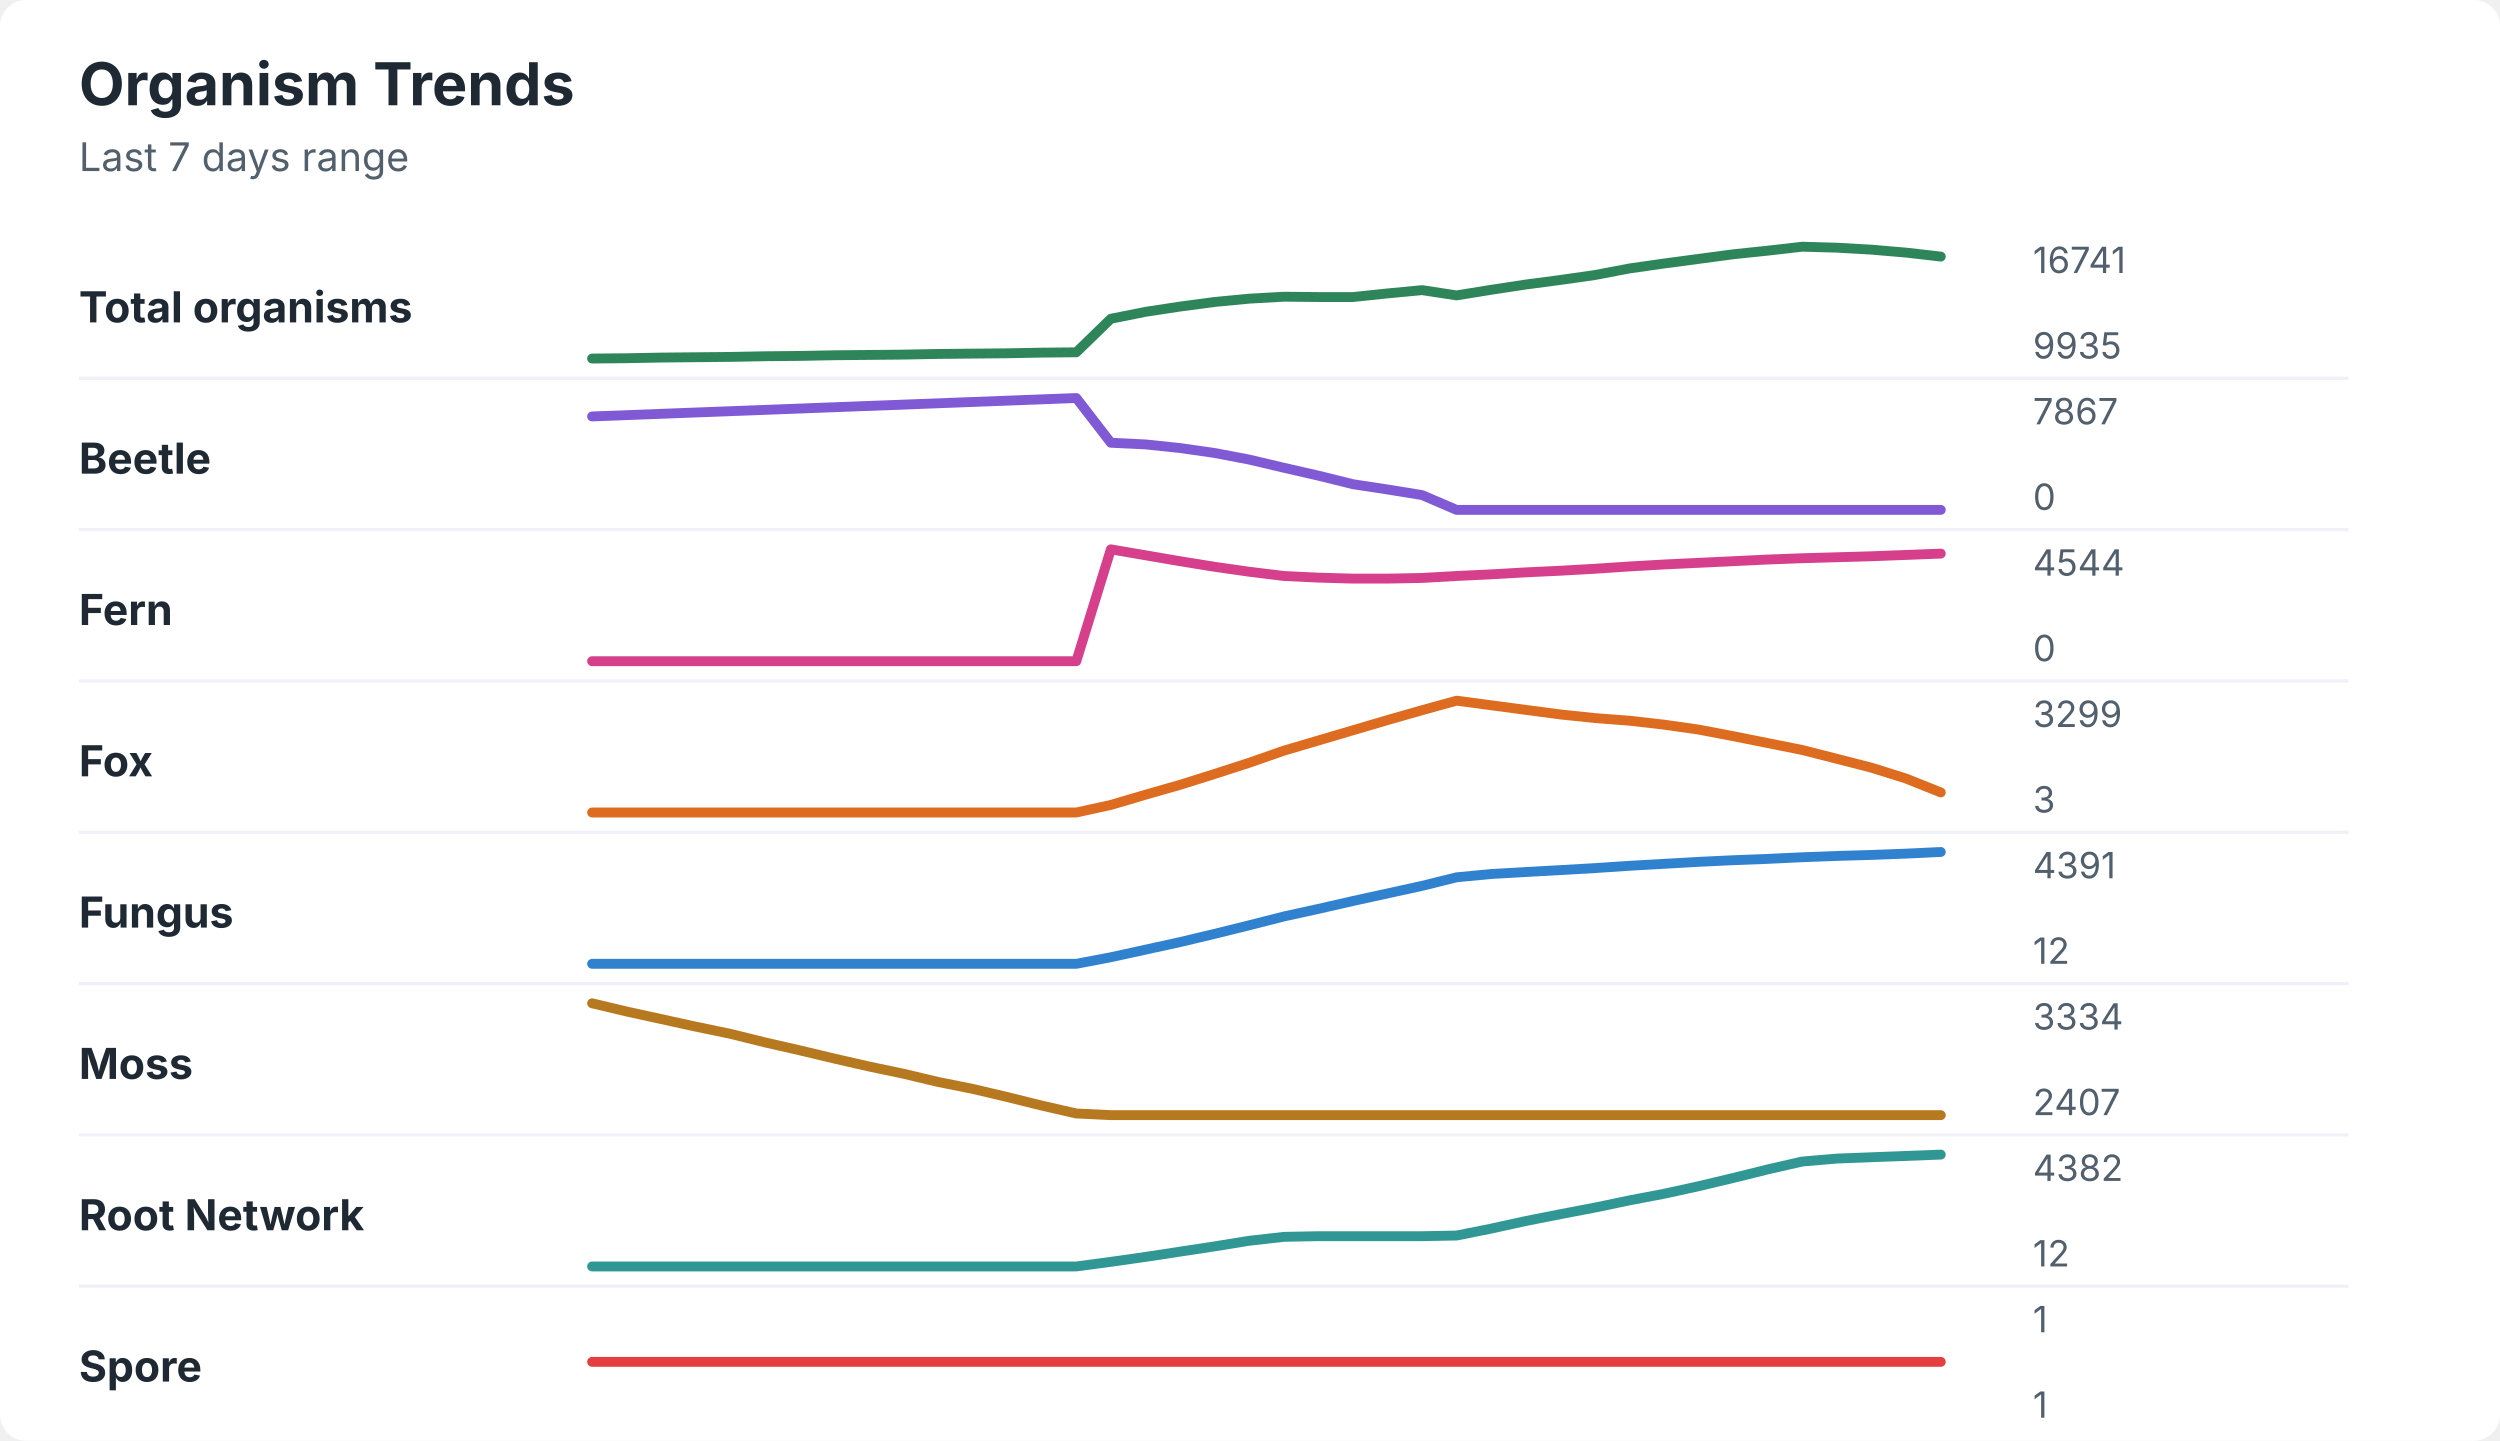
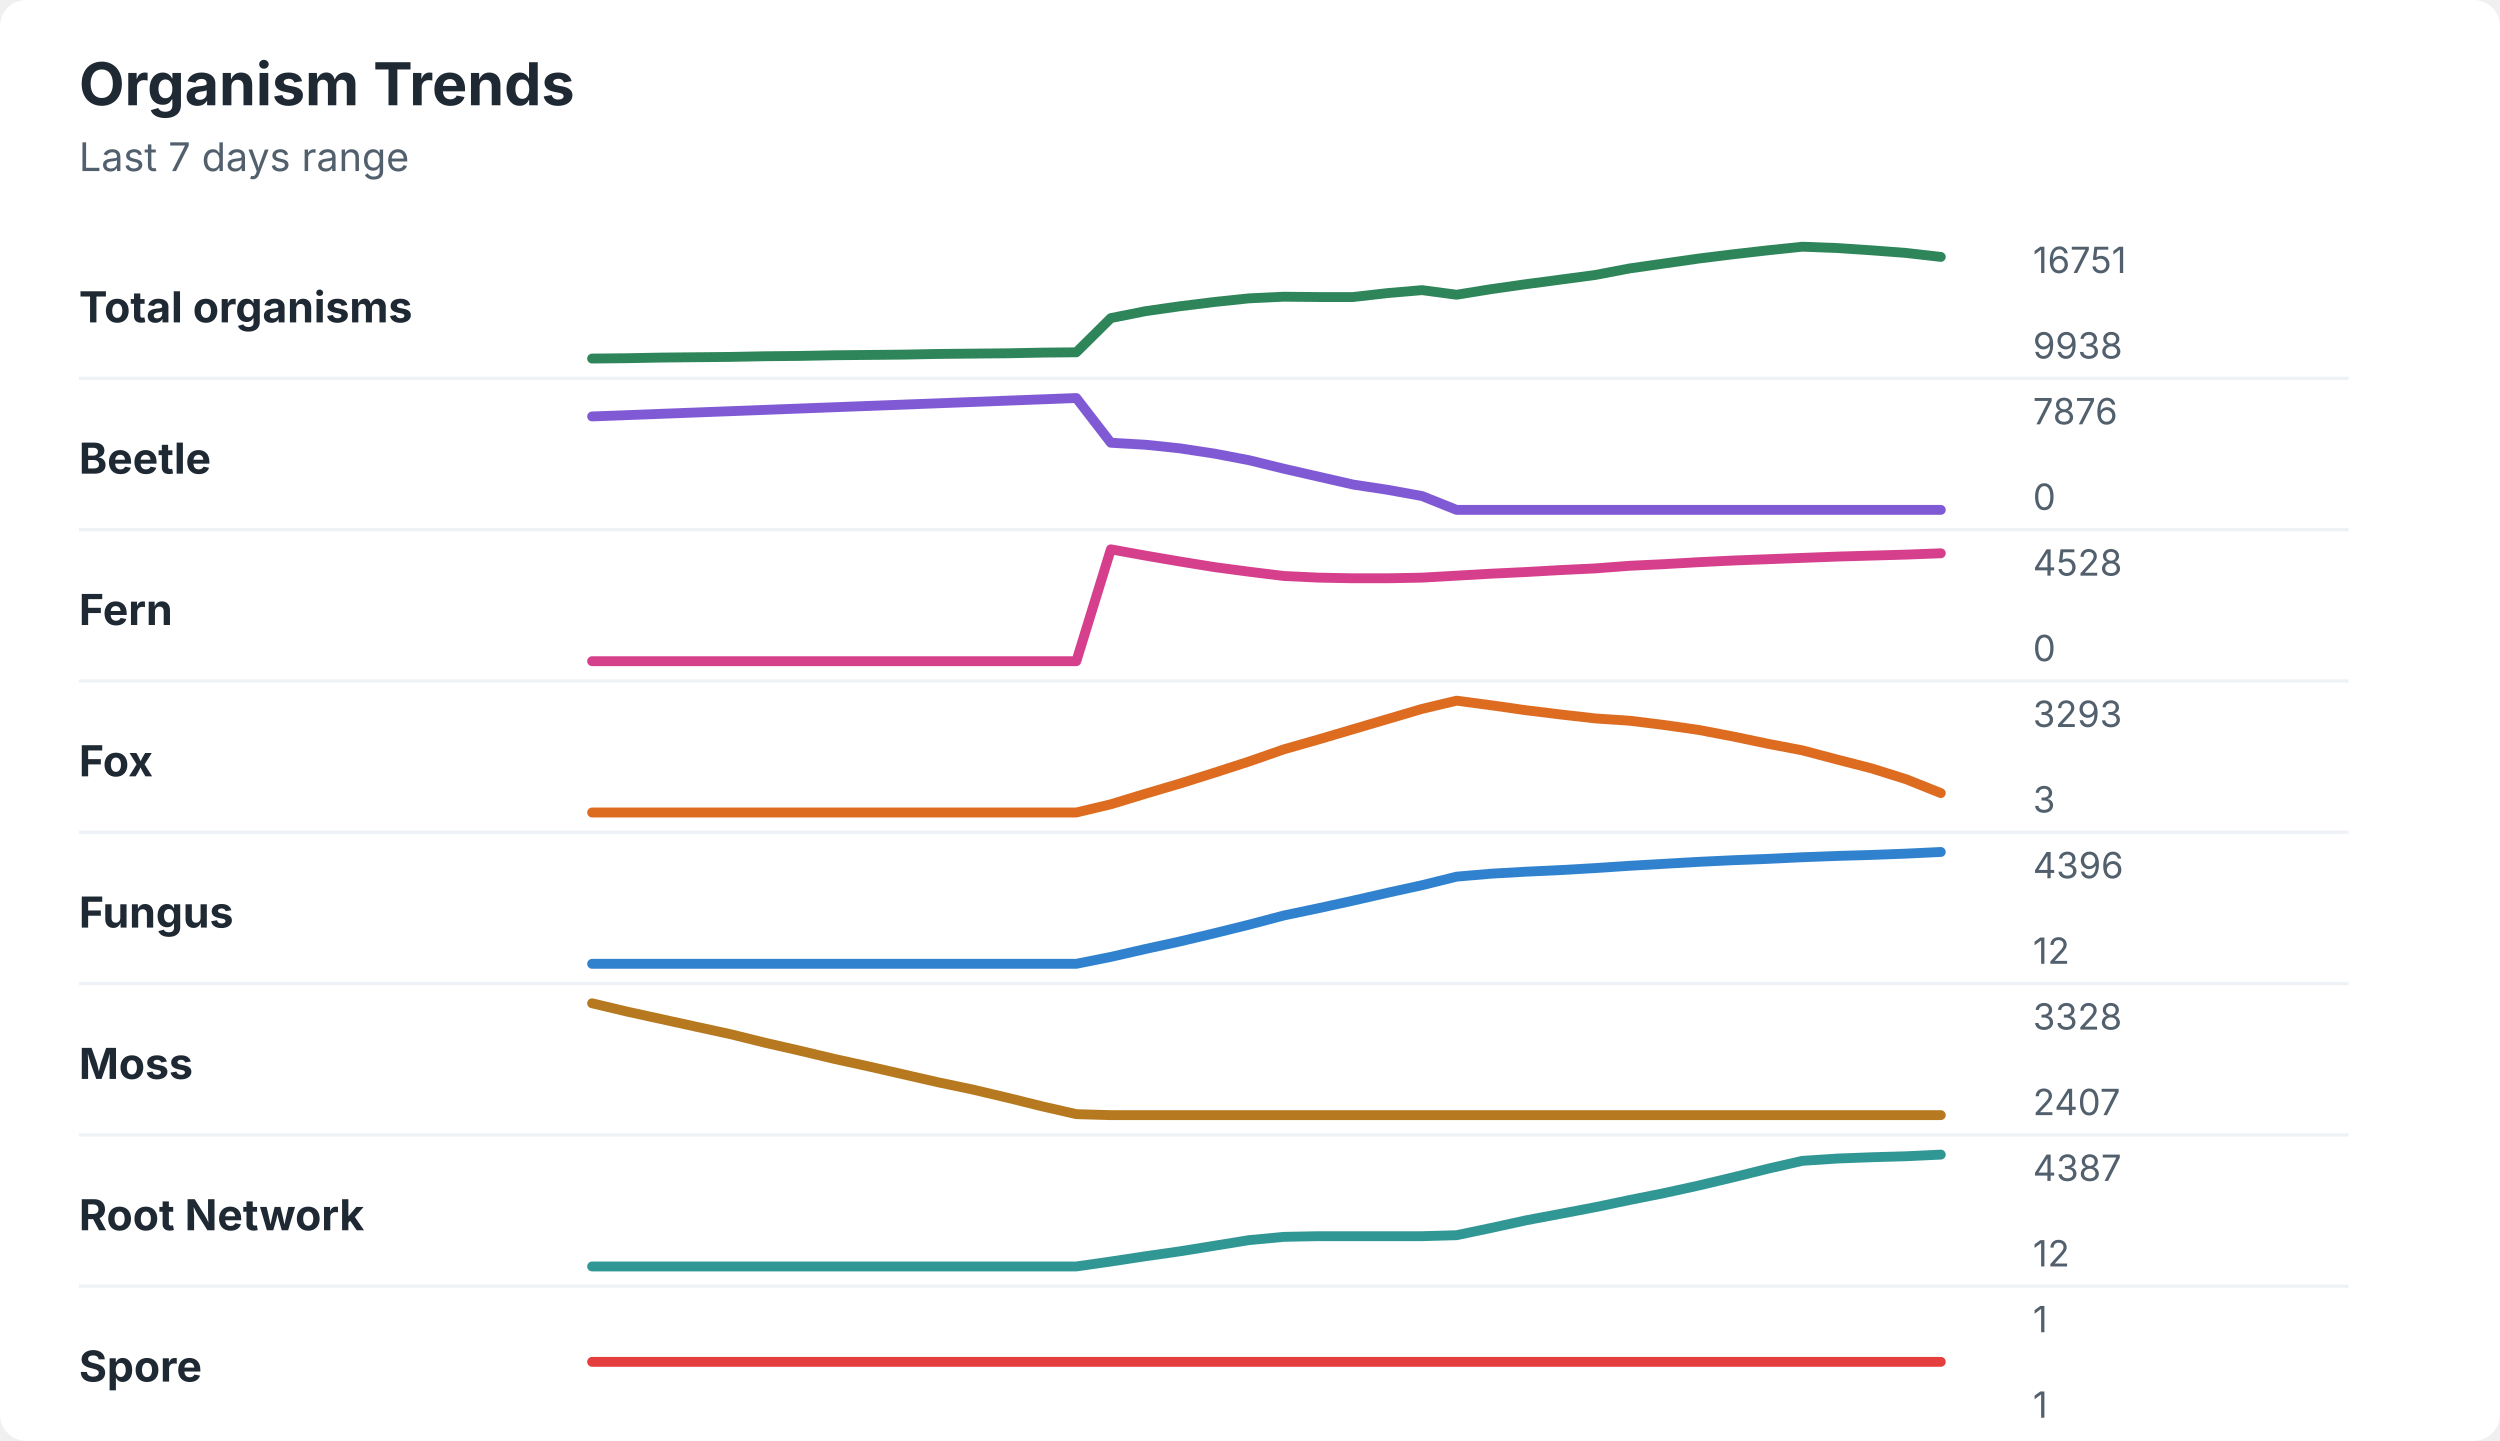
<svg xmlns="http://www.w3.org/2000/svg" width="760" height="438" viewBox="0 0 760 438" role="img" aria-labelledby="title desc">
  <rect width="760" height="438" rx="8" fill="#ffffff" />
  <style>
    text { font-family: -apple-system, BlinkMacSystemFont, "Segoe UI", sans-serif; }
    .title { font-size: 18px; font-weight: 700; fill: #1f2933; }
    .subtitle { font-size: 12px; fill: #52606d; }
    .label { font-size: 13px; font-weight: 650; fill: #1f2933; }
    .axis-value { font-size: 11px; fill: #52606d; }
    .separator { stroke: #eef2f7; stroke-width: 1; }
  </style>
  <text x="24" y="32" class="title">Organism Trends</text>
  <text x="24" y="52" class="subtitle">Last 7 days range</text>
  <text x="24" y="98" class="label">Total organisms</text>
-   <polyline points="180.0,109.0 190.5,108.9 201.0,108.7 211.5,108.6 222.1,108.5 232.6,108.3 243.1,108.2 253.6,108.0 264.1,107.9 274.6,107.8 285.1,107.6 295.6,107.5 306.2,107.4 316.7,107.2 327.2,107.1 337.7,96.9 348.2,94.8 358.7,93.2 369.2,91.8 379.7,90.8 390.3,90.2 400.8,90.3 411.3,90.3 421.8,89.2 432.3,88.2 442.8,89.8 453.3,88.1 463.8,86.5 474.4,85.1 484.9,83.6 495.4,81.6 505.9,80.1 516.4,78.7 526.9,77.3 537.4,76.2 547.9,75.0 558.5,75.3 569.0,75.9 579.5,76.8 590.0,78.0 " fill="none" stroke="#2f855a" stroke-width="3" stroke-linecap="round" stroke-linejoin="round" />
-   <text x="618" y="83" class="axis-value">16741</text>
-   <text x="618" y="109" class="axis-value">9935</text>
+   <polyline points="180.0,109.0 190.5,108.9 201.0,108.7 211.5,108.6 222.1,108.5 232.6,108.3 243.1,108.2 253.6,108.0 264.1,107.9 274.6,107.8 285.1,107.6 295.6,107.5 306.2,107.4 316.7,107.2 327.2,107.1 337.7,96.7 348.2,94.6 358.7,93.1 369.2,91.8 379.7,90.7 390.3,90.2 400.8,90.3 411.3,90.3 421.8,89.1 432.3,88.2 442.8,89.6 453.3,87.9 463.8,86.4 474.4,85.0 484.9,83.6 495.4,81.6 505.9,80.1 516.4,78.6 526.9,77.3 537.4,76.1 547.9,75.0 558.5,75.4 569.0,76.1 579.5,76.9 590.0,78.1 " fill="none" stroke="#2f855a" stroke-width="3" stroke-linecap="round" stroke-linejoin="round" />
+   <text x="618" y="83" class="axis-value">16751</text>
+   <text x="618" y="109" class="axis-value">9938</text>
  <line x1="24" y1="115.0" x2="714" y2="115.0" class="separator" />
  <text x="24" y="144" class="label">Beetle</text>
-   <polyline points="180.0,126.6 190.5,126.2 201.0,125.8 211.5,125.4 222.1,125.0 232.6,124.6 243.1,124.2 253.6,123.8 264.1,123.4 274.6,123.0 285.1,122.6 295.6,122.2 306.2,121.8 316.7,121.4 327.2,121.0 337.7,134.6 348.2,135.1 358.7,136.2 369.2,137.7 379.7,139.7 390.3,142.2 400.8,144.6 411.3,147.2 421.8,148.8 432.3,150.5 442.8,155.0 453.3,155.0 463.8,155.0 474.4,155.0 484.9,155.0 495.4,155.0 505.9,155.0 516.4,155.0 526.9,155.0 537.4,155.0 547.9,155.0 558.5,155.0 569.0,155.0 579.5,155.0 590.0,155.0 " fill="none" stroke="#805ad5" stroke-width="3" stroke-linecap="round" stroke-linejoin="round" />
-   <text x="618" y="129" class="axis-value">7867</text>
+   <polyline points="180.0,126.6 190.5,126.2 201.0,125.8 211.5,125.4 222.1,125.0 232.6,124.6 243.1,124.2 253.6,123.8 264.1,123.4 274.6,123.0 285.1,122.6 295.6,122.2 306.2,121.8 316.7,121.4 327.2,121.0 337.7,134.6 348.2,135.2 358.7,136.3 369.2,137.9 379.7,139.9 390.3,142.5 400.8,144.9 411.3,147.3 421.8,148.9 432.3,150.8 442.8,155.0 453.3,155.0 463.8,155.0 474.4,155.0 484.9,155.0 495.4,155.0 505.9,155.0 516.4,155.0 526.9,155.0 537.4,155.0 547.9,155.0 558.5,155.0 569.0,155.0 579.5,155.0 590.0,155.0 " fill="none" stroke="#805ad5" stroke-width="3" stroke-linecap="round" stroke-linejoin="round" />
+   <text x="618" y="129" class="axis-value">7876</text>
  <text x="618" y="155" class="axis-value">0</text>
  <line x1="24" y1="161.0" x2="714" y2="161.0" class="separator" />
  <text x="24" y="190" class="label">Fern</text>
-   <polyline points="180.0,201.0 190.5,201.0 201.0,201.0 211.5,201.0 222.1,201.0 232.6,201.0 243.1,201.0 253.6,201.0 264.1,201.0 274.6,201.0 285.1,201.0 295.6,201.0 306.2,201.0 316.7,201.0 327.2,201.0 337.7,167.0 348.2,168.8 358.7,170.6 369.2,172.3 379.7,173.8 390.3,175.1 400.8,175.6 411.3,175.9 421.8,175.9 432.3,175.7 442.8,175.1 453.3,174.6 463.8,174.0 474.4,173.5 484.9,172.9 495.4,172.2 505.9,171.6 516.4,171.1 526.9,170.6 537.4,170.1 547.9,169.7 558.5,169.4 569.0,169.1 579.5,168.7 590.0,168.3 " fill="none" stroke="#d53f8c" stroke-width="3" stroke-linecap="round" stroke-linejoin="round" />
-   <text x="618" y="175" class="axis-value">4544</text>
+   <polyline points="180.0,201.0 190.5,201.0 201.0,201.0 211.5,201.0 222.1,201.0 232.6,201.0 243.1,201.0 253.6,201.0 264.1,201.0 274.6,201.0 285.1,201.0 295.6,201.0 306.2,201.0 316.7,201.0 327.2,201.0 337.7,167.0 348.2,168.9 358.7,170.7 369.2,172.4 379.7,173.8 390.3,175.1 400.8,175.6 411.3,175.8 421.8,175.8 432.3,175.6 442.8,175.0 453.3,174.4 463.8,173.9 474.4,173.3 484.9,172.8 495.4,172.0 505.9,171.5 516.4,170.9 526.9,170.4 537.4,170.0 547.9,169.6 558.5,169.2 569.0,168.9 579.5,168.6 590.0,168.2 " fill="none" stroke="#d53f8c" stroke-width="3" stroke-linecap="round" stroke-linejoin="round" />
+   <text x="618" y="175" class="axis-value">4528</text>
  <text x="618" y="201" class="axis-value">0</text>
  <line x1="24" y1="207.0" x2="714" y2="207.0" class="separator" />
  <text x="24" y="236" class="label">Fox</text>
-   <polyline points="180.0,247.0 190.5,247.0 201.0,247.0 211.5,247.0 222.1,247.0 232.6,247.0 243.1,247.0 253.6,247.0 264.1,247.0 274.6,247.0 285.1,247.0 295.6,247.0 306.2,247.0 316.7,247.0 327.2,247.0 337.7,244.7 348.2,241.6 358.7,238.6 369.2,235.3 379.7,231.9 390.3,228.2 400.8,225.1 411.3,222.0 421.8,218.9 432.3,215.9 442.8,213.0 453.3,214.4 463.8,215.8 474.4,217.2 484.9,218.3 495.4,219.1 505.9,220.3 516.4,221.8 526.9,223.8 537.4,225.9 547.9,228.0 558.5,230.7 569.0,233.4 579.5,236.7 590.0,240.9 " fill="none" stroke="#dd6b20" stroke-width="3" stroke-linecap="round" stroke-linejoin="round" />
-   <text x="618" y="221" class="axis-value">3299</text>
+   <polyline points="180.0,247.0 190.5,247.0 201.0,247.0 211.5,247.0 222.1,247.0 232.6,247.0 243.1,247.0 253.6,247.0 264.1,247.0 274.6,247.0 285.1,247.0 295.6,247.0 306.2,247.0 316.7,247.0 327.2,247.0 337.7,244.5 348.2,241.3 358.7,238.2 369.2,234.9 379.7,231.5 390.3,227.8 400.8,224.8 411.3,221.7 421.8,218.6 432.3,215.5 442.8,213.0 453.3,214.4 463.8,215.9 474.4,217.2 484.9,218.4 495.4,219.1 505.9,220.4 516.4,221.9 526.9,223.9 537.4,226.1 547.9,228.1 558.5,230.9 569.0,233.6 579.5,236.9 590.0,241.1 " fill="none" stroke="#dd6b20" stroke-width="3" stroke-linecap="round" stroke-linejoin="round" />
+   <text x="618" y="221" class="axis-value">3293</text>
  <text x="618" y="247" class="axis-value">3</text>
  <line x1="24" y1="253.0" x2="714" y2="253.0" class="separator" />
  <text x="24" y="282" class="label">Fungus</text>
-   <polyline points="180.0,293.0 190.5,293.0 201.0,293.0 211.5,293.0 222.1,293.0 232.6,293.0 243.1,293.0 253.6,293.0 264.1,293.0 274.6,293.0 285.1,293.0 295.6,293.0 306.2,293.0 316.7,293.0 327.2,293.0 337.7,291.0 348.2,288.7 358.7,286.4 369.2,283.9 379.7,281.3 390.3,278.6 400.8,276.3 411.3,273.9 421.8,271.6 432.3,269.3 442.8,266.7 453.3,265.7 463.8,265.1 474.4,264.5 484.9,263.9 495.4,263.2 505.9,262.6 516.4,262.0 526.9,261.5 537.4,261.1 547.9,260.6 558.5,260.2 569.0,259.9 579.5,259.5 590.0,259.0 " fill="none" stroke="#3182ce" stroke-width="3" stroke-linecap="round" stroke-linejoin="round" />
-   <text x="618" y="267" class="axis-value">4391</text>
+   <polyline points="180.0,293.0 190.5,293.0 201.0,293.0 211.5,293.0 222.1,293.0 232.6,293.0 243.1,293.0 253.6,293.0 264.1,293.0 274.6,293.0 285.1,293.0 295.6,293.0 306.2,293.0 316.7,293.0 327.2,293.0 337.7,290.9 348.2,288.5 358.7,286.2 369.2,283.7 379.7,281.1 390.3,278.3 400.8,276.1 411.3,273.8 421.8,271.4 432.3,269.1 442.8,266.5 453.3,265.6 463.8,265.0 474.4,264.5 484.9,263.9 495.4,263.2 505.9,262.6 516.4,262.0 526.9,261.5 537.4,261.1 547.9,260.6 558.5,260.2 569.0,259.9 579.5,259.5 590.0,259.0 " fill="none" stroke="#3182ce" stroke-width="3" stroke-linecap="round" stroke-linejoin="round" />
+   <text x="618" y="267" class="axis-value">4396</text>
  <text x="618" y="293" class="axis-value">12</text>
  <line x1="24" y1="299.0" x2="714" y2="299.0" class="separator" />
  <text x="24" y="328" class="label">Moss</text>
-   <polyline points="180.0,305.0 190.5,307.5 201.0,309.8 211.5,312.1 222.1,314.3 232.6,316.9 243.1,319.3 253.6,321.8 264.1,324.2 274.6,326.4 285.1,328.9 295.6,331.0 306.2,333.5 316.7,336.1 327.2,338.5 337.7,339.0 348.2,339.0 358.7,339.0 369.2,339.0 379.7,339.0 390.3,339.0 400.8,339.0 411.3,339.0 421.8,339.0 432.3,339.0 442.8,339.0 453.3,339.0 463.8,339.0 474.4,339.0 484.9,339.0 495.4,339.0 505.9,339.0 516.4,339.0 526.9,339.0 537.4,339.0 547.9,339.0 558.5,339.0 569.0,339.0 579.5,339.0 590.0,339.0 " fill="none" stroke="#b7791f" stroke-width="3" stroke-linecap="round" stroke-linejoin="round" />
-   <text x="618" y="313" class="axis-value">3334</text>
+   <polyline points="180.0,305.0 190.5,307.5 201.0,309.8 211.5,312.1 222.1,314.4 232.6,317.0 243.1,319.4 253.6,321.9 264.1,324.2 274.6,326.6 285.1,329.0 295.6,331.2 306.2,333.7 316.7,336.3 327.2,338.7 337.7,339.0 348.2,339.0 358.7,339.0 369.2,339.0 379.7,339.0 390.3,339.0 400.8,339.0 411.3,339.0 421.8,339.0 432.3,339.0 442.8,339.0 453.3,339.0 463.8,339.0 474.4,339.0 484.9,339.0 495.4,339.0 505.9,339.0 516.4,339.0 526.9,339.0 537.4,339.0 547.9,339.0 558.5,339.0 569.0,339.0 579.5,339.0 590.0,339.0 " fill="none" stroke="#b7791f" stroke-width="3" stroke-linecap="round" stroke-linejoin="round" />
+   <text x="618" y="313" class="axis-value">3328</text>
  <text x="618" y="339" class="axis-value">2407</text>
  <line x1="24" y1="345.0" x2="714" y2="345.0" class="separator" />
  <text x="24" y="374" class="label">Root Network</text>
-   <polyline points="180.0,385.0 190.5,385.0 201.0,385.0 211.5,385.0 222.1,385.0 232.6,385.0 243.1,385.0 253.6,385.0 264.1,385.0 274.6,385.0 285.1,385.0 295.6,385.0 306.2,385.0 316.7,385.0 327.2,385.0 337.7,383.6 348.2,382.1 358.7,380.5 369.2,378.9 379.7,377.2 390.3,376.0 400.8,375.8 411.3,375.8 421.8,375.8 432.3,375.8 442.8,375.6 453.3,373.5 463.8,371.2 474.4,369.1 484.9,367.1 495.4,364.9 505.9,362.9 516.4,360.6 526.9,358.1 537.4,355.5 547.9,353.1 558.5,352.2 569.0,351.8 579.5,351.4 590.0,351.0 " fill="none" stroke="#319795" stroke-width="3" stroke-linecap="round" stroke-linejoin="round" />
-   <text x="618" y="359" class="axis-value">4382</text>
+   <polyline points="180.0,385.0 190.5,385.0 201.0,385.0 211.5,385.0 222.1,385.0 232.6,385.0 243.1,385.0 253.6,385.0 264.1,385.0 274.6,385.0 285.1,385.0 295.6,385.0 306.2,385.0 316.7,385.0 327.2,385.0 337.7,383.5 348.2,381.9 358.7,380.4 369.2,378.7 379.7,377.0 390.3,376.0 400.8,375.8 411.3,375.8 421.8,375.8 432.3,375.8 442.8,375.5 453.3,373.3 463.8,371.0 474.4,369.0 484.9,367.0 495.4,364.8 505.9,362.7 516.4,360.4 526.9,357.9 537.4,355.3 547.9,352.9 558.5,352.2 569.0,351.8 579.5,351.5 590.0,351.0 " fill="none" stroke="#319795" stroke-width="3" stroke-linecap="round" stroke-linejoin="round" />
+   <text x="618" y="359" class="axis-value">4387</text>
  <text x="618" y="385" class="axis-value">12</text>
  <line x1="24" y1="391.0" x2="714" y2="391.0" class="separator" />
  <text x="24" y="420" class="label">Spore</text>
  <polyline points="180.0,414.0 190.5,414.0 201.0,414.0 211.5,414.0 222.1,414.0 232.6,414.0 243.1,414.0 253.6,414.0 264.1,414.0 274.6,414.0 285.1,414.0 295.6,414.0 306.2,414.0 316.7,414.0 327.2,414.0 337.7,414.0 348.2,414.0 358.7,414.0 369.2,414.0 379.7,414.0 390.3,414.0 400.8,414.0 411.3,414.0 421.8,414.0 432.3,414.0 442.8,414.0 453.3,414.0 463.8,414.0 474.4,414.0 484.9,414.0 495.4,414.0 505.9,414.0 516.4,414.0 526.9,414.0 537.4,414.0 547.9,414.0 558.5,414.0 569.0,414.0 579.5,414.0 590.0,414.0 " fill="none" stroke="#e53e3e" stroke-width="3" stroke-linecap="round" stroke-linejoin="round" />
  <text x="618" y="405" class="axis-value">1</text>
  <text x="618" y="431" class="axis-value">1</text>
</svg>
